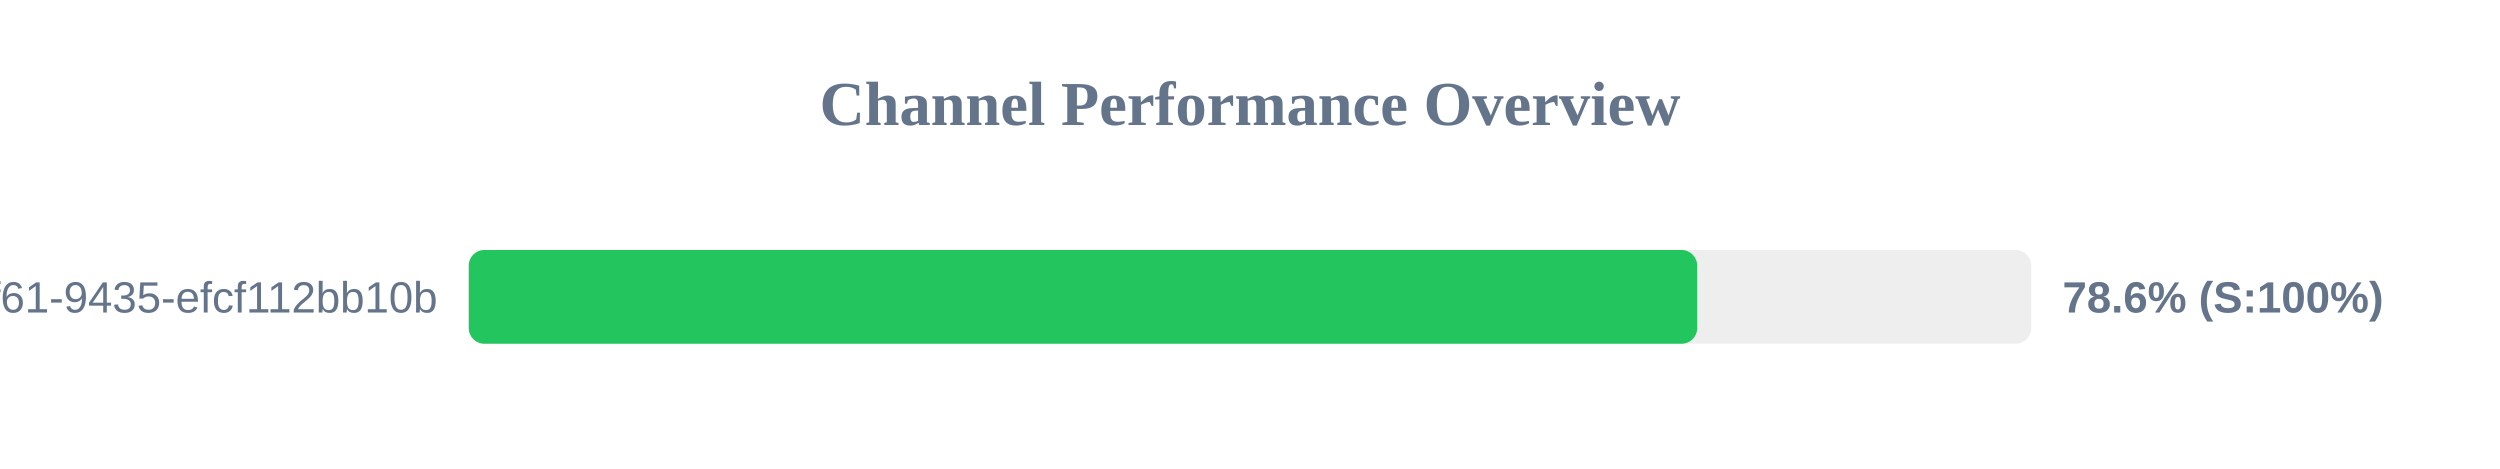
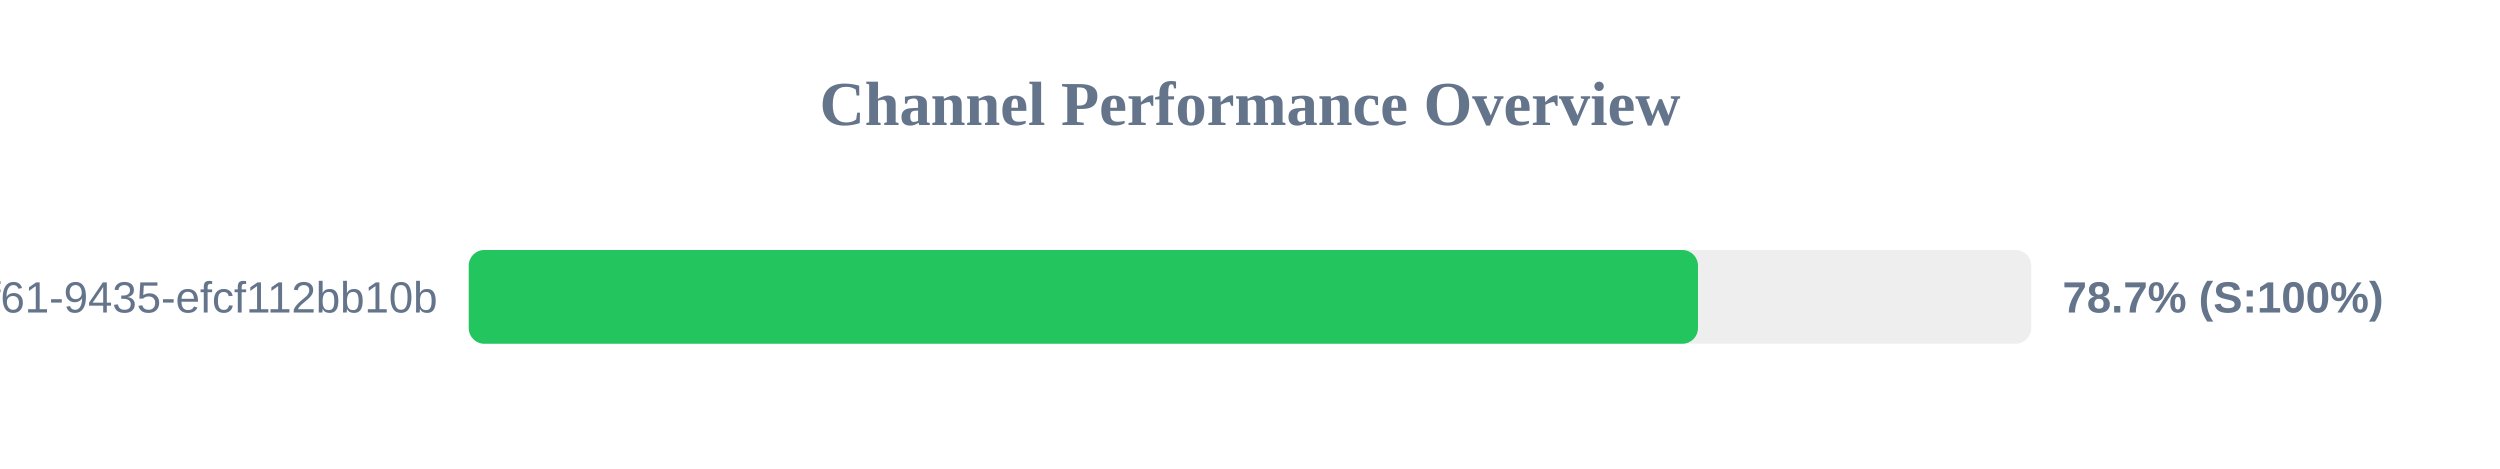
<svg xmlns="http://www.w3.org/2000/svg" width="800" height="150" version="1.1">
  <style>
        .row { font: 14px Arial; fill: #64748b; }
        .score { font: bold 14px Arial; fill: #64748b; }
    </style>
  <text x="400" y="40" text-anchor="middle" font-size="20px" font-weight="bold" fill="#64748b">Channel Performance Overview</text>
  <rect x="150" y="80" width="500" height="30" fill="#eee" rx="5" />
-   <rect x="150" y="80" width="393.1" height="30" fill="#22c55e" rx="5" />
+   <rect x="150" y="80" width="393.35" height="30" fill="#22c55e" rx="5" />
  <text x="140" y="100" text-anchor="end" class="row">?uuid=07c122ad-50b2-4f61-9435-efcf112bb10b</text>
-   <text x="660" y="100" text-anchor="start" class="score">78.6% (S:100%)</text>
+   <text x="660" y="100" text-anchor="start" class="score">78.7% (S:100%)</text>
</svg>
